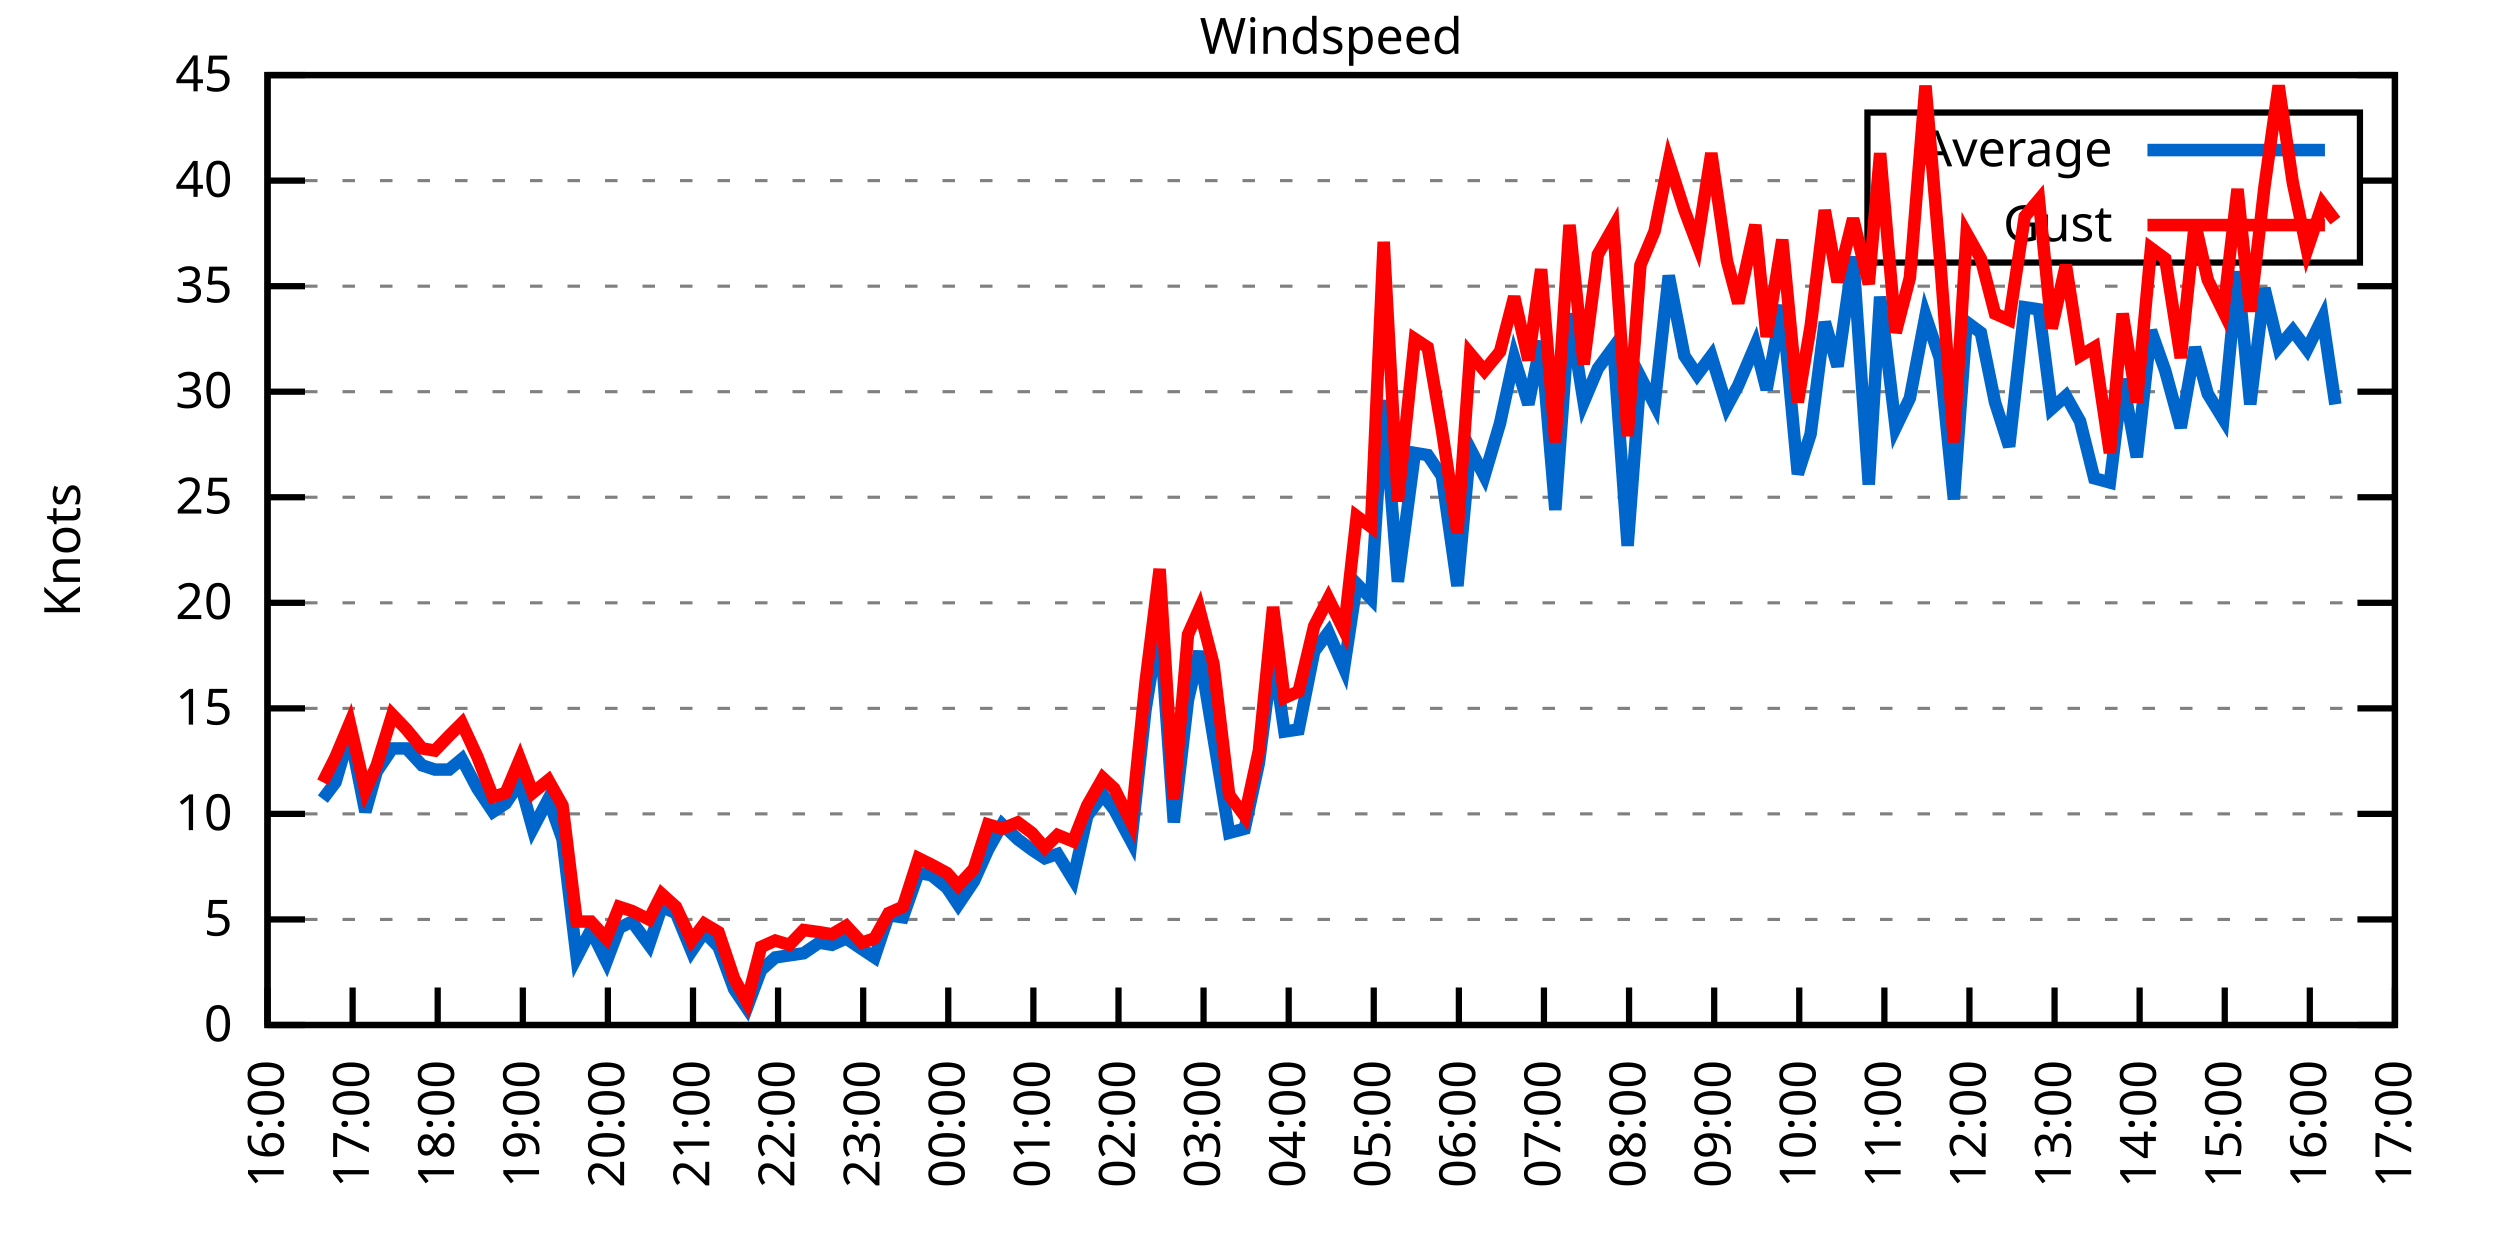
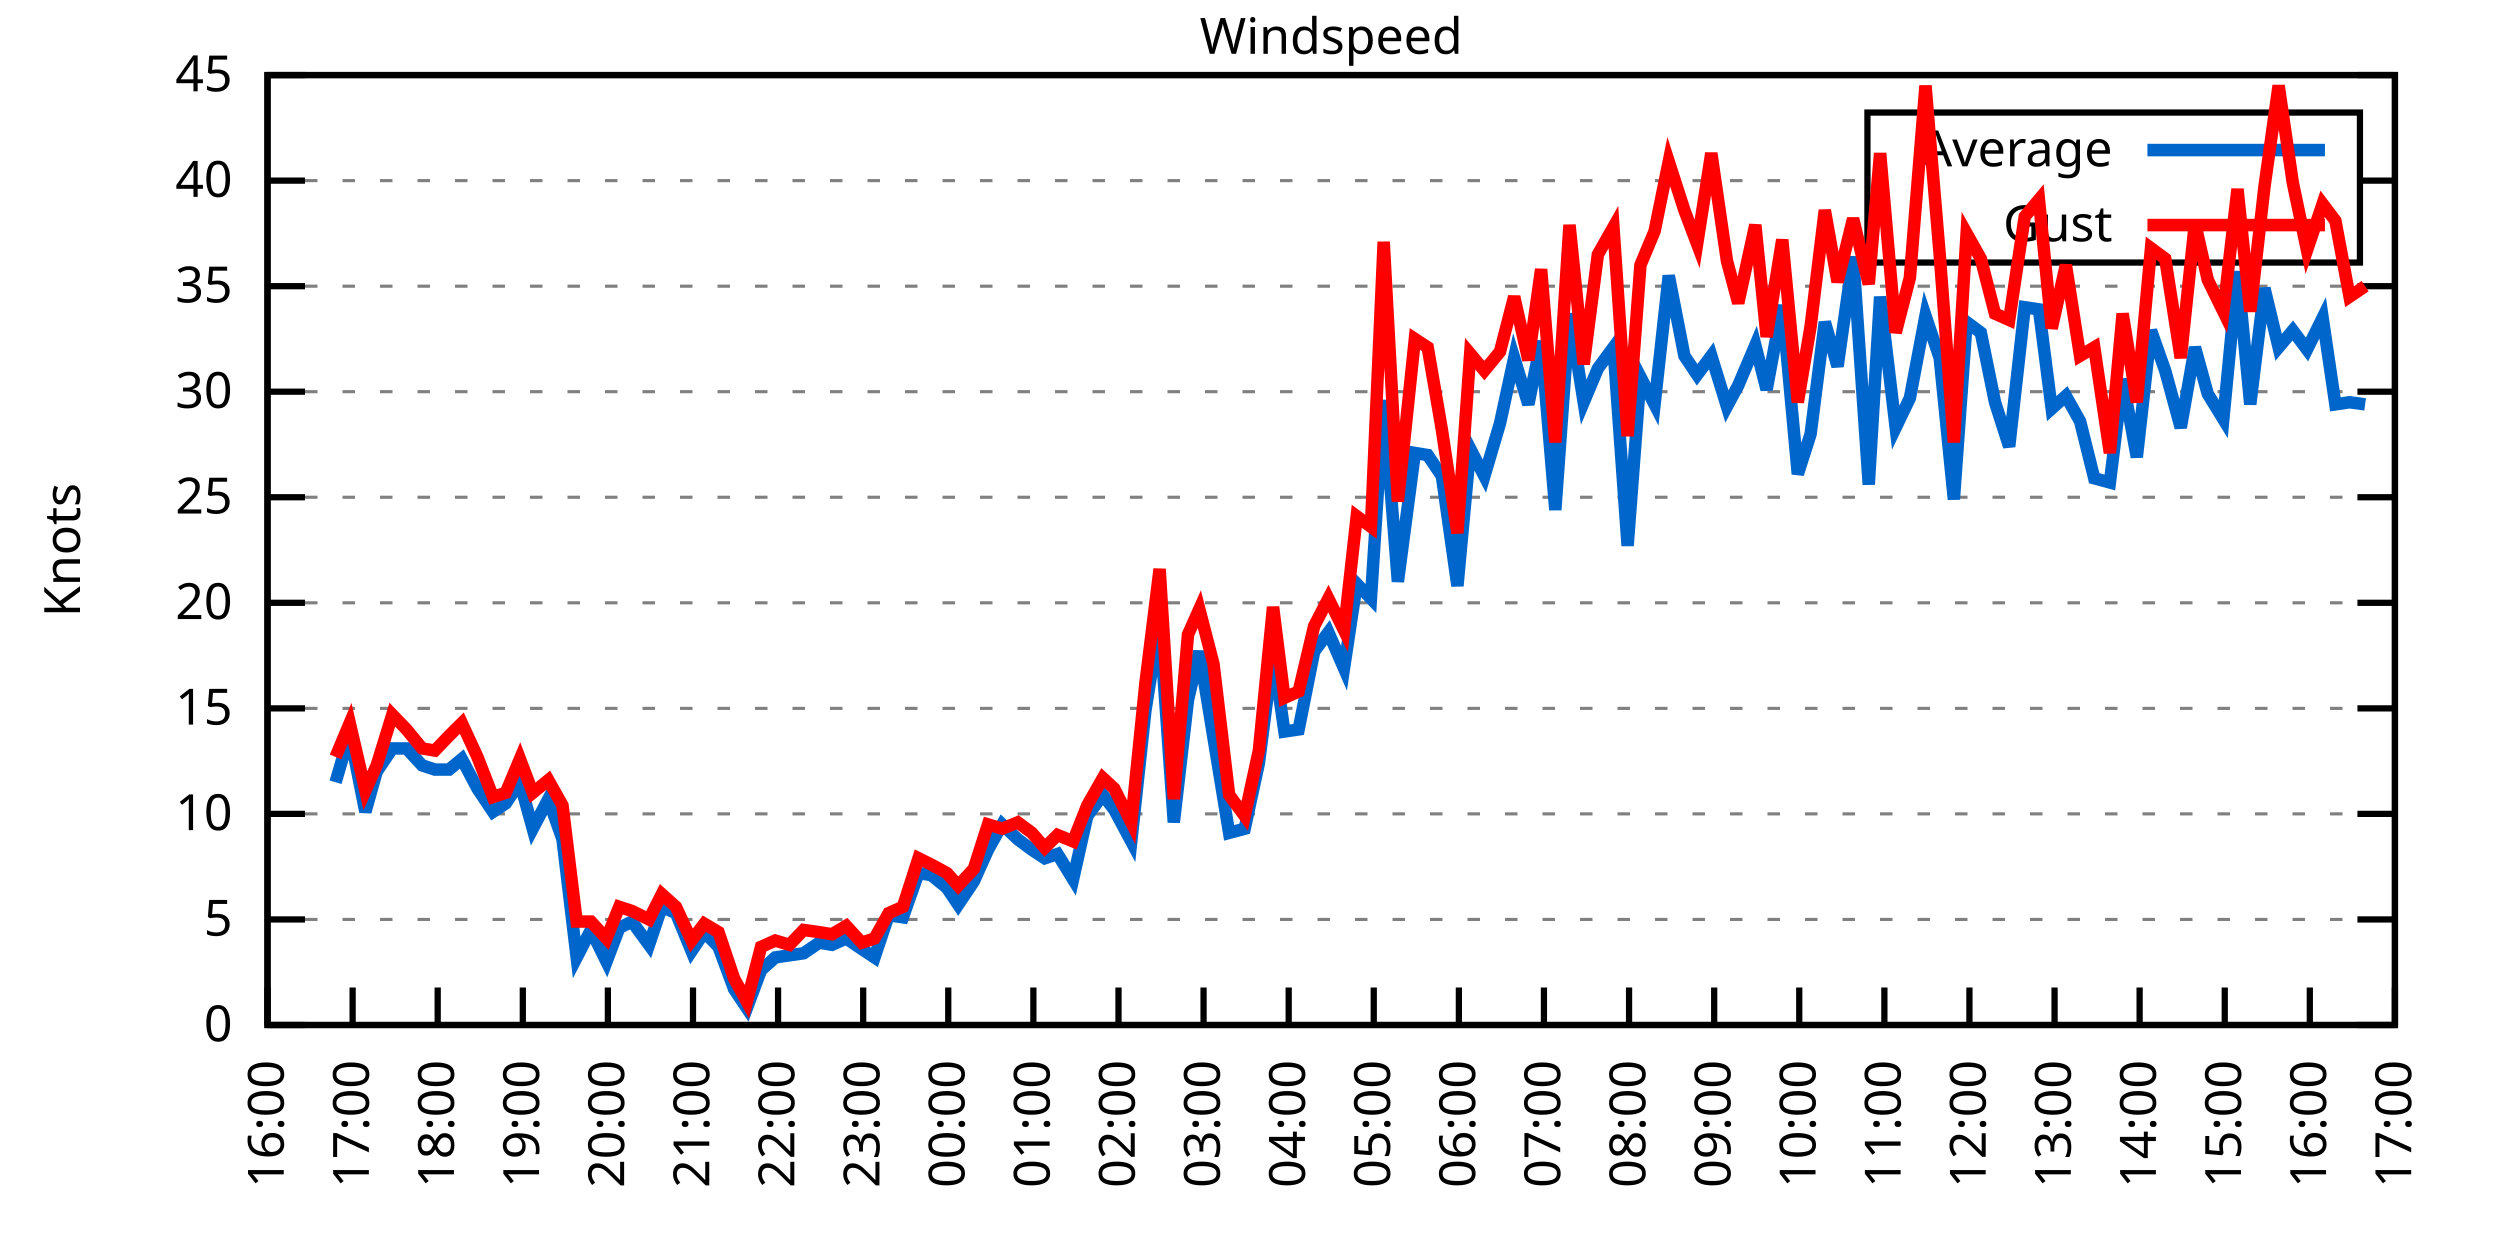
<svg xmlns="http://www.w3.org/2000/svg" xmlns:xlink="http://www.w3.org/1999/xlink" width="400" height="200" viewBox="0 0 400 200">
  <g id="gnuplot_canvas">
    <rect x="0" y="0" width="400" height="200" fill="none" />
    <defs>
      <circle id="gpDot" r="0.5" stroke-width="0.5" stroke="currentColor" />
      <path id="gpPt0" stroke-width="0.333" stroke="currentColor" d="M-1,0 h2 M0,-1 v2" />
      <path id="gpPt1" stroke-width="0.333" stroke="currentColor" d="M-1,-1 L1,1 M1,-1 L-1,1" />
      <path id="gpPt2" stroke-width="0.333" stroke="currentColor" d="M-1,0 L1,0 M0,-1 L0,1 M-1,-1 L1,1 M-1,1 L1,-1" />
      <rect id="gpPt3" stroke-width="0.333" stroke="currentColor" x="-1" y="-1" width="2" height="2" />
      <rect id="gpPt4" stroke-width="0.333" stroke="currentColor" fill="currentColor" x="-1" y="-1" width="2" height="2" />
      <circle id="gpPt5" stroke-width="0.333" stroke="currentColor" cx="0" cy="0" r="1" />
      <use xlink:href="#gpPt5" id="gpPt6" fill="currentColor" stroke="none" />
      <path id="gpPt7" stroke-width="0.333" stroke="currentColor" d="M0,-1.33 L-1.33,0.67 L1.33,0.67 z" />
      <use xlink:href="#gpPt7" id="gpPt8" fill="currentColor" stroke="none" />
      <use xlink:href="#gpPt7" id="gpPt9" stroke="currentColor" transform="rotate(180)" />
      <use xlink:href="#gpPt9" id="gpPt10" fill="currentColor" stroke="none" />
      <use xlink:href="#gpPt3" id="gpPt11" stroke="currentColor" transform="rotate(45)" />
      <use xlink:href="#gpPt11" id="gpPt12" fill="currentColor" stroke="none" />
      <path id="gpPt13" stroke-width="0.333" stroke="currentColor" d="M0,1.330 L1.265,0.411 L0.782,-1.067 L-0.782,-1.076 L-1.265,0.411 z" />
      <use xlink:href="#gpPt13" id="gpPt14" fill="currentColor" stroke="none" />
      <filter id="textbox" filterUnits="objectBoundingBox" x="0" y="0" height="1" width="1">
        <feFlood flood-color="white" flood-opacity="1" result="bgnd" />
        <feComposite in="SourceGraphic" in2="bgnd" operator="atop" />
      </filter>
      <filter id="greybox" filterUnits="objectBoundingBox" x="0" y="0" height="1" width="1">
        <feFlood flood-color="lightgrey" flood-opacity="1" result="grey" />
        <feComposite in="SourceGraphic" in2="grey" operator="atop" />
      </filter>
    </defs>
    <g fill="none" color="white" stroke="currentColor" stroke-width="1.00" stroke-linecap="butt" stroke-linejoin="miter">
</g>
    <g fill="none" color="black" stroke="currentColor" stroke-width="1.00" stroke-linecap="butt" stroke-linejoin="miter">
      <g stroke="none" shape-rendering="crispEdges">
        <polygon fill="rgb(255, 255, 255)" points="42.80,164.00 383.18,164.00 383.18,12.02 42.80,12.02 " />
      </g>
    </g>
    <g fill="none" color="black" stroke="currentColor" stroke-width="1.00" stroke-linecap="butt" stroke-linejoin="miter">
</g>
    <g fill="none" color="black" stroke="black" stroke-width="0.50" stroke-linecap="butt" stroke-linejoin="miter">
</g>
    <g fill="none" color="gray" stroke="currentColor" stroke-width="0.50" stroke-linecap="butt" stroke-linejoin="miter">
      <path stroke="gray" stroke-dasharray="2,4" class="gridline" d="M42.80,164.00 L383.19,164.00  " />
    </g>
    <g fill="none" color="gray" stroke="gray" stroke-width="1.00" stroke-linecap="butt" stroke-linejoin="miter">
</g>
    <g fill="none" color="black" stroke="currentColor" stroke-width="1.00" stroke-linecap="butt" stroke-linejoin="miter">
      <path stroke="black" d="M42.80,164.00 L48.80,164.00 M383.19,164.00 L377.19,164.00  " />
      <g transform="translate(37.20,166.60)" stroke="none" fill="black" font-family="Sans" font-size="8.00" text-anchor="end">
        <text>
          <tspan font-family="Sans"> 0</tspan>
        </text>
      </g>
    </g>
    <g fill="none" color="black" stroke="currentColor" stroke-width="1.00" stroke-linecap="butt" stroke-linejoin="miter">
</g>
    <g fill="none" color="black" stroke="black" stroke-width="0.50" stroke-linecap="butt" stroke-linejoin="miter">
</g>
    <g fill="none" color="gray" stroke="currentColor" stroke-width="0.50" stroke-linecap="butt" stroke-linejoin="miter">
      <path stroke="gray" stroke-dasharray="2,4" class="gridline" d="M42.80,147.11 L383.19,147.11  " />
    </g>
    <g fill="none" color="gray" stroke="gray" stroke-width="1.00" stroke-linecap="butt" stroke-linejoin="miter">
</g>
    <g fill="none" color="black" stroke="currentColor" stroke-width="1.00" stroke-linecap="butt" stroke-linejoin="miter">
      <path stroke="black" d="M42.80,147.11 L48.80,147.11 M383.19,147.11 L377.19,147.11  " />
      <g transform="translate(37.20,149.71)" stroke="none" fill="black" font-family="Sans" font-size="8.00" text-anchor="end">
        <text>
          <tspan font-family="Sans"> 5</tspan>
        </text>
      </g>
    </g>
    <g fill="none" color="black" stroke="currentColor" stroke-width="1.00" stroke-linecap="butt" stroke-linejoin="miter">
</g>
    <g fill="none" color="black" stroke="black" stroke-width="0.50" stroke-linecap="butt" stroke-linejoin="miter">
</g>
    <g fill="none" color="gray" stroke="currentColor" stroke-width="0.50" stroke-linecap="butt" stroke-linejoin="miter">
      <path stroke="gray" stroke-dasharray="2,4" class="gridline" d="M42.80,130.22 L383.19,130.22  " />
    </g>
    <g fill="none" color="gray" stroke="gray" stroke-width="1.00" stroke-linecap="butt" stroke-linejoin="miter">
</g>
    <g fill="none" color="black" stroke="currentColor" stroke-width="1.00" stroke-linecap="butt" stroke-linejoin="miter">
      <path stroke="black" d="M42.80,130.22 L48.80,130.22 M383.19,130.22 L377.19,130.22  " />
      <g transform="translate(37.20,132.82)" stroke="none" fill="black" font-family="Sans" font-size="8.00" text-anchor="end">
        <text>
          <tspan font-family="Sans"> 10</tspan>
        </text>
      </g>
    </g>
    <g fill="none" color="black" stroke="currentColor" stroke-width="1.00" stroke-linecap="butt" stroke-linejoin="miter">
</g>
    <g fill="none" color="black" stroke="black" stroke-width="0.50" stroke-linecap="butt" stroke-linejoin="miter">
</g>
    <g fill="none" color="gray" stroke="currentColor" stroke-width="0.50" stroke-linecap="butt" stroke-linejoin="miter">
      <path stroke="gray" stroke-dasharray="2,4" class="gridline" d="M42.80,113.34 L383.19,113.34  " />
    </g>
    <g fill="none" color="gray" stroke="gray" stroke-width="1.00" stroke-linecap="butt" stroke-linejoin="miter">
</g>
    <g fill="none" color="black" stroke="currentColor" stroke-width="1.00" stroke-linecap="butt" stroke-linejoin="miter">
      <path stroke="black" d="M42.80,113.34 L48.80,113.34 M383.19,113.34 L377.19,113.34  " />
      <g transform="translate(37.20,115.94)" stroke="none" fill="black" font-family="Sans" font-size="8.00" text-anchor="end">
        <text>
          <tspan font-family="Sans"> 15</tspan>
        </text>
      </g>
    </g>
    <g fill="none" color="black" stroke="currentColor" stroke-width="1.00" stroke-linecap="butt" stroke-linejoin="miter">
</g>
    <g fill="none" color="black" stroke="black" stroke-width="0.50" stroke-linecap="butt" stroke-linejoin="miter">
</g>
    <g fill="none" color="gray" stroke="currentColor" stroke-width="0.50" stroke-linecap="butt" stroke-linejoin="miter">
      <path stroke="gray" stroke-dasharray="2,4" class="gridline" d="M42.80,96.45 L383.19,96.45  " />
    </g>
    <g fill="none" color="gray" stroke="gray" stroke-width="1.00" stroke-linecap="butt" stroke-linejoin="miter">
</g>
    <g fill="none" color="black" stroke="currentColor" stroke-width="1.00" stroke-linecap="butt" stroke-linejoin="miter">
      <path stroke="black" d="M42.80,96.45 L48.80,96.45 M383.19,96.45 L377.19,96.45  " />
      <g transform="translate(37.20,99.05)" stroke="none" fill="black" font-family="Sans" font-size="8.00" text-anchor="end">
        <text>
          <tspan font-family="Sans"> 20</tspan>
        </text>
      </g>
    </g>
    <g fill="none" color="black" stroke="currentColor" stroke-width="1.00" stroke-linecap="butt" stroke-linejoin="miter">
</g>
    <g fill="none" color="black" stroke="black" stroke-width="0.50" stroke-linecap="butt" stroke-linejoin="miter">
</g>
    <g fill="none" color="gray" stroke="currentColor" stroke-width="0.50" stroke-linecap="butt" stroke-linejoin="miter">
      <path stroke="gray" stroke-dasharray="2,4" class="gridline" d="M42.80,79.56 L383.19,79.56  " />
    </g>
    <g fill="none" color="gray" stroke="gray" stroke-width="1.00" stroke-linecap="butt" stroke-linejoin="miter">
</g>
    <g fill="none" color="black" stroke="currentColor" stroke-width="1.00" stroke-linecap="butt" stroke-linejoin="miter">
      <path stroke="black" d="M42.80,79.56 L48.80,79.56 M383.19,79.56 L377.19,79.56  " />
      <g transform="translate(37.20,82.16)" stroke="none" fill="black" font-family="Sans" font-size="8.00" text-anchor="end">
        <text>
          <tspan font-family="Sans"> 25</tspan>
        </text>
      </g>
    </g>
    <g fill="none" color="black" stroke="currentColor" stroke-width="1.00" stroke-linecap="butt" stroke-linejoin="miter">
</g>
    <g fill="none" color="black" stroke="black" stroke-width="0.50" stroke-linecap="butt" stroke-linejoin="miter">
</g>
    <g fill="none" color="gray" stroke="currentColor" stroke-width="0.50" stroke-linecap="butt" stroke-linejoin="miter">
      <path stroke="gray" stroke-dasharray="2,4" class="gridline" d="M42.80,62.67 L383.19,62.67  " />
    </g>
    <g fill="none" color="gray" stroke="gray" stroke-width="1.00" stroke-linecap="butt" stroke-linejoin="miter">
</g>
    <g fill="none" color="black" stroke="currentColor" stroke-width="1.00" stroke-linecap="butt" stroke-linejoin="miter">
      <path stroke="black" d="M42.80,62.67 L48.80,62.67 M383.19,62.67 L377.19,62.67  " />
      <g transform="translate(37.20,65.27)" stroke="none" fill="black" font-family="Sans" font-size="8.00" text-anchor="end">
        <text>
          <tspan font-family="Sans"> 30</tspan>
        </text>
      </g>
    </g>
    <g fill="none" color="black" stroke="currentColor" stroke-width="1.00" stroke-linecap="butt" stroke-linejoin="miter">
</g>
    <g fill="none" color="black" stroke="black" stroke-width="0.50" stroke-linecap="butt" stroke-linejoin="miter">
</g>
    <g fill="none" color="gray" stroke="currentColor" stroke-width="0.50" stroke-linecap="butt" stroke-linejoin="miter">
      <path stroke="gray" stroke-dasharray="2,4" class="gridline" d="M42.80,45.79 L383.19,45.79  " />
    </g>
    <g fill="none" color="gray" stroke="gray" stroke-width="1.00" stroke-linecap="butt" stroke-linejoin="miter">
</g>
    <g fill="none" color="black" stroke="currentColor" stroke-width="1.00" stroke-linecap="butt" stroke-linejoin="miter">
      <path stroke="black" d="M42.80,45.79 L48.80,45.79 M383.19,45.79 L377.19,45.79  " />
      <g transform="translate(37.20,48.39)" stroke="none" fill="black" font-family="Sans" font-size="8.00" text-anchor="end">
        <text>
          <tspan font-family="Sans"> 35</tspan>
        </text>
      </g>
    </g>
    <g fill="none" color="black" stroke="currentColor" stroke-width="1.00" stroke-linecap="butt" stroke-linejoin="miter">
</g>
    <g fill="none" color="black" stroke="black" stroke-width="0.50" stroke-linecap="butt" stroke-linejoin="miter">
</g>
    <g fill="none" color="gray" stroke="currentColor" stroke-width="0.50" stroke-linecap="butt" stroke-linejoin="miter">
      <path stroke="gray" stroke-dasharray="2,4" class="gridline" d="M42.80,28.90 L298.79,28.90 M377.59,28.90 L383.19,28.90  " />
    </g>
    <g fill="none" color="gray" stroke="gray" stroke-width="1.00" stroke-linecap="butt" stroke-linejoin="miter">
</g>
    <g fill="none" color="black" stroke="currentColor" stroke-width="1.00" stroke-linecap="butt" stroke-linejoin="miter">
      <path stroke="black" d="M42.80,28.90 L48.80,28.90 M383.19,28.90 L377.19,28.90  " />
      <g transform="translate(37.20,31.50)" stroke="none" fill="black" font-family="Sans" font-size="8.00" text-anchor="end">
        <text>
          <tspan font-family="Sans"> 40</tspan>
        </text>
      </g>
    </g>
    <g fill="none" color="black" stroke="currentColor" stroke-width="1.00" stroke-linecap="butt" stroke-linejoin="miter">
</g>
    <g fill="none" color="black" stroke="black" stroke-width="0.50" stroke-linecap="butt" stroke-linejoin="miter">
</g>
    <g fill="none" color="gray" stroke="currentColor" stroke-width="0.50" stroke-linecap="butt" stroke-linejoin="miter">
      <path stroke="gray" stroke-dasharray="2,4" class="gridline" d="M42.80,12.01 L383.19,12.01  " />
    </g>
    <g fill="none" color="gray" stroke="gray" stroke-width="1.00" stroke-linecap="butt" stroke-linejoin="miter">
</g>
    <g fill="none" color="black" stroke="currentColor" stroke-width="1.00" stroke-linecap="butt" stroke-linejoin="miter">
      <path stroke="black" d="M42.80,12.01 L48.80,12.01 M383.19,12.01 L377.19,12.01  " />
      <g transform="translate(37.20,14.61)" stroke="none" fill="black" font-family="Sans" font-size="8.00" text-anchor="end">
        <text>
          <tspan font-family="Sans"> 45</tspan>
        </text>
      </g>
    </g>
    <g fill="none" color="black" stroke="currentColor" stroke-width="1.00" stroke-linecap="butt" stroke-linejoin="miter">
      <path stroke="black" d="M42.80,164.00 L42.80,158.00  " />
      <g transform="translate(45.40,169.60) rotate(270.00)" stroke="none" fill="black" font-family="Sans" font-size="8.00" text-anchor="end">
        <text>
          <tspan font-family="Sans">16:00</tspan>
        </text>
      </g>
    </g>
    <g fill="none" color="black" stroke="currentColor" stroke-width="1.00" stroke-linecap="butt" stroke-linejoin="miter">
      <path stroke="black" d="M56.42,164.00 L56.42,158.00  " />
      <g transform="translate(59.02,169.60) rotate(270.00)" stroke="none" fill="black" font-family="Sans" font-size="8.00" text-anchor="end">
        <text>
          <tspan font-family="Sans">17:00</tspan>
        </text>
      </g>
    </g>
    <g fill="none" color="black" stroke="currentColor" stroke-width="1.00" stroke-linecap="butt" stroke-linejoin="miter">
      <path stroke="black" d="M70.03,164.00 L70.03,158.00  " />
      <g transform="translate(72.63,169.60) rotate(270.00)" stroke="none" fill="black" font-family="Sans" font-size="8.00" text-anchor="end">
        <text>
          <tspan font-family="Sans">18:00</tspan>
        </text>
      </g>
    </g>
    <g fill="none" color="black" stroke="currentColor" stroke-width="1.00" stroke-linecap="butt" stroke-linejoin="miter">
      <path stroke="black" d="M83.65,164.00 L83.65,158.00  " />
      <g transform="translate(86.25,169.60) rotate(270.00)" stroke="none" fill="black" font-family="Sans" font-size="8.00" text-anchor="end">
        <text>
          <tspan font-family="Sans">19:00</tspan>
        </text>
      </g>
    </g>
    <g fill="none" color="black" stroke="currentColor" stroke-width="1.00" stroke-linecap="butt" stroke-linejoin="miter">
      <path stroke="black" d="M97.26,164.00 L97.26,158.00  " />
      <g transform="translate(99.86,169.60) rotate(270.00)" stroke="none" fill="black" font-family="Sans" font-size="8.00" text-anchor="end">
        <text>
          <tspan font-family="Sans">20:00</tspan>
        </text>
      </g>
    </g>
    <g fill="none" color="black" stroke="currentColor" stroke-width="1.00" stroke-linecap="butt" stroke-linejoin="miter">
      <path stroke="black" d="M110.88,164.00 L110.88,158.00  " />
      <g transform="translate(113.48,169.60) rotate(270.00)" stroke="none" fill="black" font-family="Sans" font-size="8.00" text-anchor="end">
        <text>
          <tspan font-family="Sans">21:00</tspan>
        </text>
      </g>
    </g>
    <g fill="none" color="black" stroke="currentColor" stroke-width="1.00" stroke-linecap="butt" stroke-linejoin="miter">
      <path stroke="black" d="M124.49,164.00 L124.49,158.00  " />
      <g transform="translate(127.09,169.60) rotate(270.00)" stroke="none" fill="black" font-family="Sans" font-size="8.00" text-anchor="end">
        <text>
          <tspan font-family="Sans">22:00</tspan>
        </text>
      </g>
    </g>
    <g fill="none" color="black" stroke="currentColor" stroke-width="1.00" stroke-linecap="butt" stroke-linejoin="miter">
      <path stroke="black" d="M138.11,164.00 L138.11,158.00  " />
      <g transform="translate(140.71,169.60) rotate(270.00)" stroke="none" fill="black" font-family="Sans" font-size="8.00" text-anchor="end">
        <text>
          <tspan font-family="Sans">23:00</tspan>
        </text>
      </g>
    </g>
    <g fill="none" color="black" stroke="currentColor" stroke-width="1.00" stroke-linecap="butt" stroke-linejoin="miter">
      <path stroke="black" d="M151.72,164.00 L151.72,158.00  " />
      <g transform="translate(154.32,169.60) rotate(270.00)" stroke="none" fill="black" font-family="Sans" font-size="8.00" text-anchor="end">
        <text>
          <tspan font-family="Sans">00:00</tspan>
        </text>
      </g>
    </g>
    <g fill="none" color="black" stroke="currentColor" stroke-width="1.00" stroke-linecap="butt" stroke-linejoin="miter">
      <path stroke="black" d="M165.34,164.00 L165.34,158.00  " />
      <g transform="translate(167.94,169.60) rotate(270.00)" stroke="none" fill="black" font-family="Sans" font-size="8.00" text-anchor="end">
        <text>
          <tspan font-family="Sans">01:00</tspan>
        </text>
      </g>
    </g>
    <g fill="none" color="black" stroke="currentColor" stroke-width="1.00" stroke-linecap="butt" stroke-linejoin="miter">
      <path stroke="black" d="M178.96,164.00 L178.96,158.00  " />
      <g transform="translate(181.56,169.60) rotate(270.00)" stroke="none" fill="black" font-family="Sans" font-size="8.00" text-anchor="end">
        <text>
          <tspan font-family="Sans">02:00</tspan>
        </text>
      </g>
    </g>
    <g fill="none" color="black" stroke="currentColor" stroke-width="1.00" stroke-linecap="butt" stroke-linejoin="miter">
      <path stroke="black" d="M192.57,164.00 L192.57,158.00  " />
      <g transform="translate(195.17,169.60) rotate(270.00)" stroke="none" fill="black" font-family="Sans" font-size="8.00" text-anchor="end">
        <text>
          <tspan font-family="Sans">03:00</tspan>
        </text>
      </g>
    </g>
    <g fill="none" color="black" stroke="currentColor" stroke-width="1.00" stroke-linecap="butt" stroke-linejoin="miter">
      <path stroke="black" d="M206.19,164.00 L206.19,158.00  " />
      <g transform="translate(208.79,169.60) rotate(270.00)" stroke="none" fill="black" font-family="Sans" font-size="8.00" text-anchor="end">
        <text>
          <tspan font-family="Sans">04:00</tspan>
        </text>
      </g>
    </g>
    <g fill="none" color="black" stroke="currentColor" stroke-width="1.00" stroke-linecap="butt" stroke-linejoin="miter">
      <path stroke="black" d="M219.80,164.00 L219.80,158.00  " />
      <g transform="translate(222.40,169.60) rotate(270.00)" stroke="none" fill="black" font-family="Sans" font-size="8.00" text-anchor="end">
        <text>
          <tspan font-family="Sans">05:00</tspan>
        </text>
      </g>
    </g>
    <g fill="none" color="black" stroke="currentColor" stroke-width="1.00" stroke-linecap="butt" stroke-linejoin="miter">
      <path stroke="black" d="M233.42,164.00 L233.42,158.00  " />
      <g transform="translate(236.02,169.60) rotate(270.00)" stroke="none" fill="black" font-family="Sans" font-size="8.00" text-anchor="end">
        <text>
          <tspan font-family="Sans">06:00</tspan>
        </text>
      </g>
    </g>
    <g fill="none" color="black" stroke="currentColor" stroke-width="1.00" stroke-linecap="butt" stroke-linejoin="miter">
      <path stroke="black" d="M247.03,164.00 L247.03,158.00  " />
      <g transform="translate(249.63,169.60) rotate(270.00)" stroke="none" fill="black" font-family="Sans" font-size="8.00" text-anchor="end">
        <text>
          <tspan font-family="Sans">07:00</tspan>
        </text>
      </g>
    </g>
    <g fill="none" color="black" stroke="currentColor" stroke-width="1.00" stroke-linecap="butt" stroke-linejoin="miter">
      <path stroke="black" d="M260.65,164.00 L260.65,158.00  " />
      <g transform="translate(263.25,169.60) rotate(270.00)" stroke="none" fill="black" font-family="Sans" font-size="8.00" text-anchor="end">
        <text>
          <tspan font-family="Sans">08:00</tspan>
        </text>
      </g>
    </g>
    <g fill="none" color="black" stroke="currentColor" stroke-width="1.00" stroke-linecap="butt" stroke-linejoin="miter">
      <path stroke="black" d="M274.27,164.00 L274.27,158.00  " />
      <g transform="translate(276.87,169.60) rotate(270.00)" stroke="none" fill="black" font-family="Sans" font-size="8.00" text-anchor="end">
        <text>
          <tspan font-family="Sans">09:00</tspan>
        </text>
      </g>
    </g>
    <g fill="none" color="black" stroke="currentColor" stroke-width="1.00" stroke-linecap="butt" stroke-linejoin="miter">
      <path stroke="black" d="M287.88,164.00 L287.88,158.00  " />
      <g transform="translate(290.48,169.60) rotate(270.00)" stroke="none" fill="black" font-family="Sans" font-size="8.00" text-anchor="end">
        <text>
          <tspan font-family="Sans">10:00</tspan>
        </text>
      </g>
    </g>
    <g fill="none" color="black" stroke="currentColor" stroke-width="1.00" stroke-linecap="butt" stroke-linejoin="miter">
      <path stroke="black" d="M301.50,164.00 L301.50,158.00  " />
      <g transform="translate(304.10,169.60) rotate(270.00)" stroke="none" fill="black" font-family="Sans" font-size="8.00" text-anchor="end">
        <text>
          <tspan font-family="Sans">11:00</tspan>
        </text>
      </g>
    </g>
    <g fill="none" color="black" stroke="currentColor" stroke-width="1.00" stroke-linecap="butt" stroke-linejoin="miter">
      <path stroke="black" d="M315.11,164.00 L315.11,158.00  " />
      <g transform="translate(317.71,169.60) rotate(270.00)" stroke="none" fill="black" font-family="Sans" font-size="8.00" text-anchor="end">
        <text>
          <tspan font-family="Sans">12:00</tspan>
        </text>
      </g>
    </g>
    <g fill="none" color="black" stroke="currentColor" stroke-width="1.00" stroke-linecap="butt" stroke-linejoin="miter">
      <path stroke="black" d="M328.73,164.00 L328.73,158.00  " />
      <g transform="translate(331.33,169.60) rotate(270.00)" stroke="none" fill="black" font-family="Sans" font-size="8.00" text-anchor="end">
        <text>
          <tspan font-family="Sans">13:00</tspan>
        </text>
      </g>
    </g>
    <g fill="none" color="black" stroke="currentColor" stroke-width="1.00" stroke-linecap="butt" stroke-linejoin="miter">
      <path stroke="black" d="M342.34,164.00 L342.34,158.00  " />
      <g transform="translate(344.94,169.60) rotate(270.00)" stroke="none" fill="black" font-family="Sans" font-size="8.00" text-anchor="end">
        <text>
          <tspan font-family="Sans">14:00</tspan>
        </text>
      </g>
    </g>
    <g fill="none" color="black" stroke="currentColor" stroke-width="1.00" stroke-linecap="butt" stroke-linejoin="miter">
      <path stroke="black" d="M355.96,164.00 L355.96,158.00  " />
      <g transform="translate(358.56,169.60) rotate(270.00)" stroke="none" fill="black" font-family="Sans" font-size="8.00" text-anchor="end">
        <text>
          <tspan font-family="Sans">15:00</tspan>
        </text>
      </g>
    </g>
    <g fill="none" color="black" stroke="currentColor" stroke-width="1.00" stroke-linecap="butt" stroke-linejoin="miter">
      <path stroke="black" d="M369.57,164.00 L369.57,158.00  " />
      <g transform="translate(372.17,169.60) rotate(270.00)" stroke="none" fill="black" font-family="Sans" font-size="8.00" text-anchor="end">
        <text>
          <tspan font-family="Sans">16:00</tspan>
        </text>
      </g>
    </g>
    <g fill="none" color="black" stroke="currentColor" stroke-width="1.00" stroke-linecap="butt" stroke-linejoin="miter">
      <path stroke="black" d="M383.19,164.00 L383.19,158.00  " />
      <g transform="translate(385.79,169.60) rotate(270.00)" stroke="none" fill="black" font-family="Sans" font-size="8.00" text-anchor="end">
        <text>
          <tspan font-family="Sans">17:00</tspan>
        </text>
      </g>
    </g>
    <g fill="none" color="black" stroke="currentColor" stroke-width="1.00" stroke-linecap="butt" stroke-linejoin="miter">
</g>
    <g fill="none" color="black" stroke="currentColor" stroke-width="1.00" stroke-linecap="butt" stroke-linejoin="miter">
      <path stroke="black" d="M42.80,12.01 L42.80,164.00 L383.19,164.00 L383.19,12.01 L42.80,12.01 Z  " />
    </g>
    <g fill="none" color="black" stroke="currentColor" stroke-width="1.00" stroke-linecap="butt" stroke-linejoin="miter">
</g>
    <g fill="none" color="black" stroke="currentColor" stroke-width="1.00" stroke-linecap="butt" stroke-linejoin="miter">
      <path stroke="black" d="M298.79,42.01 L298.79,18.01 L377.59,18.01 L377.59,42.01 L298.79,42.01 Z  " />
    </g>
    <g id="Windspeed_plot_1">
      <g fill="none" color="white" stroke="black" stroke-width="2.00" stroke-linecap="butt" stroke-linejoin="miter">
</g>
      <g fill="none" color="black" stroke="currentColor" stroke-width="2.00" stroke-linecap="butt" stroke-linejoin="miter">
        <g transform="translate(337.99,26.61)" stroke="none" fill="black" font-family="Sans" font-size="8.00" text-anchor="end">
          <text>
            <tspan font-family="Sans">Average</tspan>
          </text>
        </g>
      </g>
      <g fill="none" color="black" stroke="currentColor" stroke-width="2.00" stroke-linecap="butt" stroke-linejoin="miter">
-         <path stroke="rgb(  0, 102, 204)" d="M343.59,24.01 L371.99,24.01 M51.65,127.86 L53.69,125.16 L55.96,117.39 L58.46,129.89 L60.27,123.47 L62.77,119.75   L65.04,119.75 L67.54,122.46 L69.58,123.13 L71.85,123.13 L73.89,121.44 L76.39,126.17 L78.88,129.89 L80.92,128.54   L83.19,125.16 L85.24,132.59 L87.73,127.86 L90.00,134.28 L92.27,153.19 L94.54,148.80 L97.04,153.87 L99.08,148.46   L101.12,147.45 L103.84,151.17 L105.89,145.09 L108.15,146.10 L110.65,152.18 L112.69,149.14 L114.96,151.50 L117.46,158.26   L119.50,161.30 L121.77,155.22 L124.04,153.19 L126.31,152.85 L128.58,152.52 L131.07,150.83 L133.12,151.17 L135.39,150.15   L137.88,151.84 L139.92,153.19 L142.19,146.44 L144.46,146.77 L146.96,139.68 L149.00,140.02 L151.50,142.05 L153.31,144.75   L155.81,141.03 L158.08,135.97 L160.35,131.91 L162.84,134.28 L165.11,135.97 L167.16,137.32 L169.20,136.64 L171.69,140.69   L173.96,130.56 L176.46,127.18 L178.28,129.55 L181.00,134.62 L183.27,113.67 L185.54,99.49 L187.81,131.58 L190.08,111.99   L191.89,104.22 L194.16,118.07 L196.66,133.26 L199.15,132.59 L201.42,122.12 L203.69,104.56 L205.51,117.05 L207.78,116.71   L210.27,104.22 L212.54,101.18 L215.04,106.92 L217.08,93.41 L219.35,95.77 L221.39,64.02 L223.66,93.07 L226.38,72.47   L228.43,72.81 L230.70,76.18 L233.19,93.75 L235.23,71.79 L237.50,76.18 L240.00,67.74 L242.27,57.27 L244.54,64.70   L246.58,54.57 L248.85,81.59 L251.12,50.18 L253.39,64.36 L255.66,58.96 L258.15,55.58 L260.42,87.33 L262.47,60.31   L264.73,64.70 L267.00,44.10 L269.50,56.93 L271.54,59.97 L273.81,56.93 L276.31,65.04 L278.12,61.66 L280.85,55.24   L282.66,62.34 L285.16,48.83 L287.65,75.85 L289.70,69.43 L291.97,51.53 L294.01,58.62 L296.50,41.06 L299.00,77.53   L300.82,47.47 L303.31,68.42 L305.58,63.69 L308.08,50.51 L310.35,57.27 L312.62,79.90 L314.66,51.53 L316.93,53.22   L319.20,64.36 L321.47,71.45 L323.96,49.16 L326.23,49.50 L328.27,65.38 L330.54,63.35 L332.81,67.40 L335.08,76.52   L337.58,77.20 L339.62,60.65 L341.89,73.14 L344.16,52.88 L346.43,59.30 L348.92,68.42 L351.19,55.58 L353.24,63.01   L355.73,67.06 L358.00,43.42 L360.04,64.70 L362.31,46.12 L364.58,55.58 L366.85,52.88 L369.12,55.92 L371.62,50.85   L373.66,64.70  " />
+         <path stroke="rgb(  0, 102, 204)" d="M343.59,24.01 L371.99,24.01 M53.69,125.16 L55.96,117.39 L58.46,129.89 L60.27,123.47 L62.77,119.75 L65.04,119.75   L67.54,122.46 L69.58,123.13 L71.85,123.13 L73.89,121.44 L76.39,126.17 L78.88,129.89 L80.92,128.54 L83.19,125.16   L85.24,132.59 L87.73,127.86 L90.00,134.28 L92.27,153.19 L94.54,148.80 L97.04,153.87 L99.08,148.46 L101.12,147.45   L103.84,151.17 L105.89,145.09 L108.15,146.10 L110.65,152.18 L112.69,149.14 L114.96,151.50 L117.46,158.26 L119.50,161.30   L121.77,155.22 L124.04,153.19 L126.31,152.85 L128.58,152.52 L131.07,150.83 L133.12,151.17 L135.39,150.15 L137.88,151.84   L139.92,153.19 L142.19,146.44 L144.46,146.77 L146.96,139.68 L149.00,140.02 L151.50,142.05 L153.31,144.75 L155.81,141.03   L158.08,135.97 L160.35,131.91 L162.84,134.28 L165.11,135.97 L167.16,137.32 L169.20,136.64 L171.69,140.69 L173.96,130.56   L176.46,127.18 L178.28,129.55 L181.00,134.62 L183.27,113.67 L185.54,99.49 L187.81,131.58 L190.08,111.99 L191.89,104.22   L194.16,118.07 L196.66,133.26 L199.15,132.59 L201.42,122.12 L203.69,104.56 L205.51,117.05 L207.78,116.71 L210.27,104.22   L212.54,101.18 L215.04,106.92 L217.08,93.41 L219.35,95.77 L221.39,64.02 L223.66,93.07 L226.38,72.47 L228.43,72.81   L230.70,76.18 L233.19,93.75 L235.23,71.79 L237.50,76.18 L240.00,67.74 L242.27,57.27 L244.54,64.70 L246.58,54.57   L248.85,81.59 L251.12,50.18 L253.39,64.36 L255.66,58.96 L258.15,55.58 L260.42,87.33 L262.47,60.31 L264.73,64.70   L267.00,44.10 L269.50,56.93 L271.54,59.97 L273.81,56.93 L276.31,65.04 L278.12,61.66 L280.85,55.24 L282.66,62.34   L285.16,48.83 L287.65,75.85 L289.70,69.43 L291.97,51.53 L294.01,58.62 L296.50,41.06 L299.00,77.53 L300.82,47.47   L303.31,68.42 L305.58,63.69 L308.08,50.51 L310.35,57.27 L312.62,79.90 L314.66,51.53 L316.93,53.22 L319.20,64.36   L321.47,71.45 L323.96,49.16 L326.23,49.50 L328.27,65.38 L330.54,63.35 L332.81,67.40 L335.08,76.52 L337.58,77.20   L339.62,60.65 L341.89,73.14 L344.16,52.88 L346.43,59.30 L348.92,68.42 L351.19,55.58 L353.24,63.01 L355.73,67.06   L358.00,43.42 L360.04,64.70 L362.31,46.12 L364.58,55.58 L366.85,52.88 L369.12,55.92 L371.62,50.85 L373.66,64.70   L375.93,64.36 L378.42,64.70  " />
      </g>
    </g>
    <g id="Windspeed_plot_2">
      <g fill="none" color="black" stroke="currentColor" stroke-width="2.00" stroke-linecap="butt" stroke-linejoin="miter">
        <g transform="translate(337.99,38.61)" stroke="none" fill="black" font-family="Sans" font-size="8.00" text-anchor="end">
          <text>
            <tspan font-family="Sans">Gust</tspan>
          </text>
        </g>
      </g>
      <g fill="none" color="black" stroke="currentColor" stroke-width="2.00" stroke-linecap="butt" stroke-linejoin="miter">
-         <path stroke="rgb(255,   0,   0)" d="M343.59,36.01 L371.99,36.01 M51.65,125.16 L53.69,121.11 L55.96,115.70 L58.46,126.51 L60.27,122.46 L62.77,114.35   L65.04,116.71 L67.54,119.75 L69.58,120.09 L71.85,117.73 L73.89,115.70 L76.39,121.11 L78.88,127.52 L80.92,126.85   L83.19,121.44 L85.24,126.85 L87.73,124.82 L90.00,128.87 L92.27,147.45 L94.54,147.45 L97.04,150.15 L99.08,145.09   L101.12,145.76 L103.84,147.11 L105.89,143.06 L108.15,145.09 L110.65,150.49 L112.69,147.79 L114.96,149.14 L117.46,156.57   L119.50,160.28 L121.77,151.50 L124.04,150.49 L126.31,151.17 L128.58,148.80 L131.07,149.14 L133.12,149.48 L135.39,148.13   L137.88,150.83 L139.92,150.15 L142.19,146.10 L144.46,145.09 L146.96,137.32 L149.00,138.33 L151.50,139.68 L153.31,141.71   L155.81,139.01 L158.08,131.91 L160.35,132.59 L162.84,131.58 L165.11,133.26 L167.16,135.63 L169.20,133.60 L171.69,134.62   L173.96,128.87 L176.46,124.48 L178.28,126.17 L181.00,131.58 L183.27,109.28 L185.54,91.04 L187.81,127.86 L190.08,101.52   L191.89,97.46 L194.16,106.24 L196.66,127.18 L199.15,130.56 L201.42,120.09 L203.69,97.12 L205.51,111.65 L207.78,110.63   L210.27,100.16 L212.54,95.77 L215.04,100.84 L217.08,82.60 L219.35,84.29 L221.39,38.69 L223.66,80.24 L226.38,54.23   L228.43,55.58 L230.70,68.75 L233.19,85.30 L235.23,56.59 L237.50,59.30 L240.00,56.26 L242.27,47.47 L244.54,57.61   L246.58,43.08 L248.85,70.78 L251.12,35.99 L253.39,58.28 L255.66,40.72 L258.15,36.33 L260.42,69.77 L262.47,42.41   L264.73,37.00 L267.00,25.86 L269.50,33.63 L271.54,39.03 L273.81,24.51 L276.31,41.73 L278.12,48.49 L280.85,35.99   L282.66,53.89 L285.16,38.35 L287.65,64.36 L289.70,52.20 L291.97,33.63 L294.01,45.11 L296.50,34.98 L299.00,45.45   L300.82,24.51 L303.31,53.22 L305.58,44.43 L308.08,13.70 L310.35,40.72 L312.62,70.78 L314.66,37.34 L316.93,41.39   L319.20,50.18 L321.47,51.19 L323.96,34.64 L326.23,31.94 L328.27,52.54 L330.54,42.41 L332.81,56.93 L335.08,55.58   L337.58,72.47 L339.62,50.18 L341.89,64.36 L344.16,39.71 L346.43,41.39 L348.92,57.27 L351.19,35.65 L353.24,44.77   L355.73,49.84 L358.00,30.25 L360.04,49.84 L362.31,29.91 L364.58,13.70 L366.85,29.24 L369.12,40.04 L371.62,32.61   L373.66,35.32  " />
+         <path stroke="rgb(255,   0,   0)" d="M343.59,36.01 L371.99,36.01 M53.69,121.11 L55.96,115.70 L58.46,126.51 L60.27,122.46 L62.77,114.35 L65.04,116.71   L67.54,119.75 L69.58,120.09 L71.85,117.73 L73.89,115.70 L76.39,121.11 L78.88,127.52 L80.92,126.85 L83.19,121.44   L85.24,126.85 L87.73,124.82 L90.00,128.87 L92.27,147.45 L94.54,147.45 L97.04,150.15 L99.08,145.09 L101.12,145.76   L103.84,147.11 L105.89,143.06 L108.15,145.09 L110.65,150.49 L112.69,147.79 L114.96,149.14 L117.46,156.57 L119.50,160.28   L121.77,151.50 L124.04,150.49 L126.31,151.17 L128.58,148.80 L131.07,149.14 L133.12,149.48 L135.39,148.13 L137.88,150.83   L139.92,150.15 L142.19,146.10 L144.46,145.09 L146.96,137.32 L149.00,138.33 L151.50,139.68 L153.31,141.71 L155.81,139.01   L158.08,131.91 L160.35,132.59 L162.84,131.58 L165.11,133.26 L167.16,135.63 L169.20,133.60 L171.69,134.62 L173.96,128.87   L176.46,124.48 L178.28,126.17 L181.00,131.58 L183.27,109.28 L185.54,91.04 L187.81,127.86 L190.08,101.52 L191.89,97.46   L194.16,106.24 L196.66,127.18 L199.15,130.56 L201.42,120.09 L203.69,97.12 L205.51,111.65 L207.78,110.63 L210.27,100.16   L212.54,95.77 L215.04,100.84 L217.08,82.60 L219.35,84.29 L221.39,38.69 L223.66,80.24 L226.38,54.23 L228.43,55.58   L230.70,68.75 L233.19,85.30 L235.23,56.59 L237.50,59.30 L240.00,56.26 L242.27,47.47 L244.54,57.61 L246.58,43.08   L248.85,70.78 L251.12,35.99 L253.39,58.28 L255.66,40.72 L258.15,36.33 L260.42,69.77 L262.47,42.41 L264.73,37.00   L267.00,25.86 L269.50,33.63 L271.54,39.03 L273.81,24.51 L276.31,41.73 L278.12,48.49 L280.85,35.99 L282.66,53.89   L285.16,38.35 L287.65,64.36 L289.70,52.20 L291.97,33.63 L294.01,45.11 L296.50,34.98 L299.00,45.45 L300.82,24.51   L303.31,53.22 L305.58,44.43 L308.08,13.70 L310.35,40.72 L312.62,70.78 L314.66,37.34 L316.93,41.39 L319.20,50.18   L321.47,51.19 L323.96,34.64 L326.23,31.94 L328.27,52.54 L330.54,42.41 L332.81,56.93 L335.08,55.58 L337.58,72.47   L339.62,50.18 L341.89,64.36 L344.16,39.71 L346.43,41.39 L348.92,57.27 L351.19,35.65 L353.24,44.77 L355.73,49.84   L358.00,30.25 L360.04,49.84 L362.31,29.91 L364.58,13.70 L366.85,29.24 L369.12,40.04 L371.62,32.61 L373.66,35.32   L375.93,47.47 L378.42,45.79  " />
      </g>
    </g>
    <g fill="none" color="black" stroke="currentColor" stroke-width="2.00" stroke-linecap="butt" stroke-linejoin="miter">
</g>
    <g fill="none" color="black" stroke="black" stroke-width="1.00" stroke-linecap="butt" stroke-linejoin="miter">
</g>
    <g fill="none" color="black" stroke="currentColor" stroke-width="1.00" stroke-linecap="butt" stroke-linejoin="miter">
      <path stroke="black" d="M42.80,12.01 L42.80,164.00 L383.19,164.00 L383.19,12.01 L42.80,12.01 Z  " />
      <g transform="translate(12.80,88.01) rotate(270.00)" stroke="none" fill="black" font-family="Sans" font-size="8.00" text-anchor="middle">
        <text>
          <tspan font-family="Sans">Knots</tspan>
        </text>
      </g>
    </g>
    <g fill="none" color="black" stroke="currentColor" stroke-width="1.00" stroke-linecap="butt" stroke-linejoin="miter">
</g>
    <g fill="none" color="black" stroke="currentColor" stroke-width="1.00" stroke-linecap="butt" stroke-linejoin="miter">
      <g transform="translate(212.99,8.61)" stroke="none" fill="black" font-family="Sans" font-size="8.00" text-anchor="middle">
        <text>
          <tspan font-family="Sans">Windspeed</tspan>
        </text>
      </g>
    </g>
    <g fill="none" color="black" stroke="currentColor" stroke-width="1.00" stroke-linecap="butt" stroke-linejoin="miter">
</g>
  </g>
</svg>
